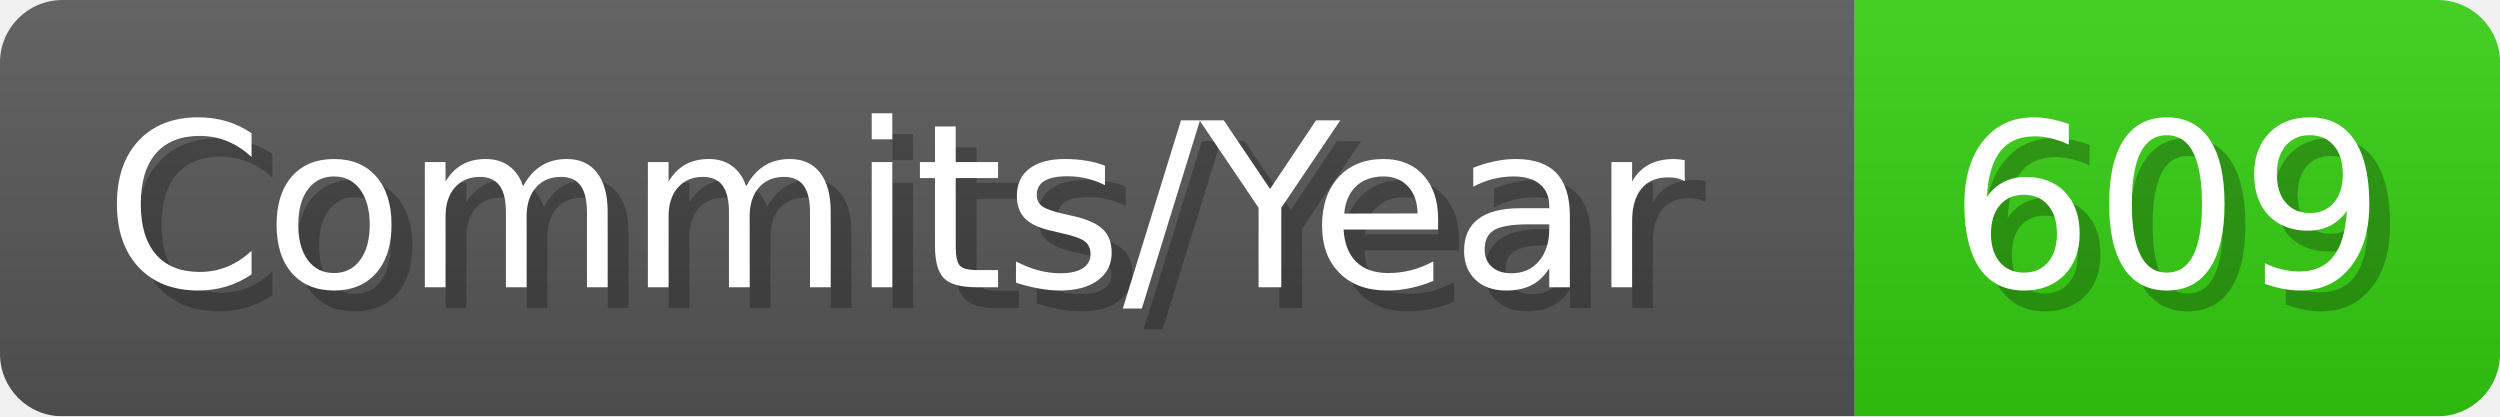
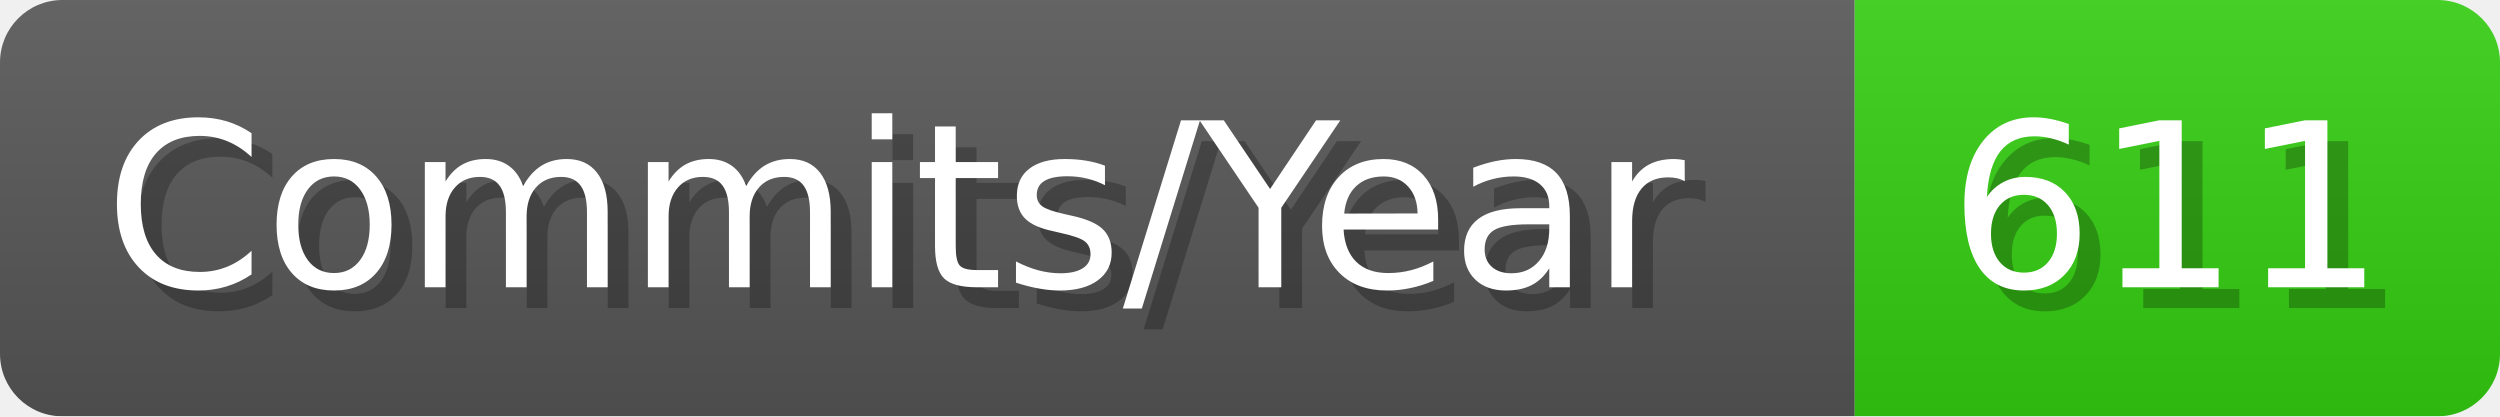
- <svg xmlns="http://www.w3.org/2000/svg" width="120.1" height="20" viewBox="0 0 1201 200" role="img" aria-label="Commits/Year: 609">
+ <svg xmlns="http://www.w3.org/2000/svg" width="120.1" height="20" viewBox="0 0 1201 200" role="img" aria-label="Commits/Year: 611">
  <linearGradient id="aUPdi" x2="0" y2="100%">
    <stop offset="0" stop-opacity=".1" stop-color="#EEE" />
    <stop offset="1" stop-opacity=".1" />
  </linearGradient>
  <mask id="WfAiQ">
    <rect width="1201" height="200" rx="30" fill="#FFF" />
  </mask>
  <g mask="url(#WfAiQ)">
    <rect width="891" height="200" fill="#555" />
    <rect width="310" height="200" fill="#3C1" x="891" />
    <rect width="1201" height="200" fill="url(#aUPdi)" />
  </g>
  <g aria-hidden="true" fill="#fff" text-anchor="start" font-family="Verdana,DejaVu Sans,sans-serif" font-size="110">
    <text x="60" y="148" textLength="791" fill="#000" opacity="0.25">Commits/Year</text>
    <text x="50" y="138" textLength="791">Commits/Year</text>
-     <text x="946" y="148" textLength="210" fill="#000" opacity="0.25">609</text>
-     <text x="936" y="138" textLength="210">609</text>
+     <text x="946" y="148" textLength="210" fill="#000" opacity="0.25">611</text>
+     <text x="936" y="138" textLength="210">611</text>
  </g>
</svg>
